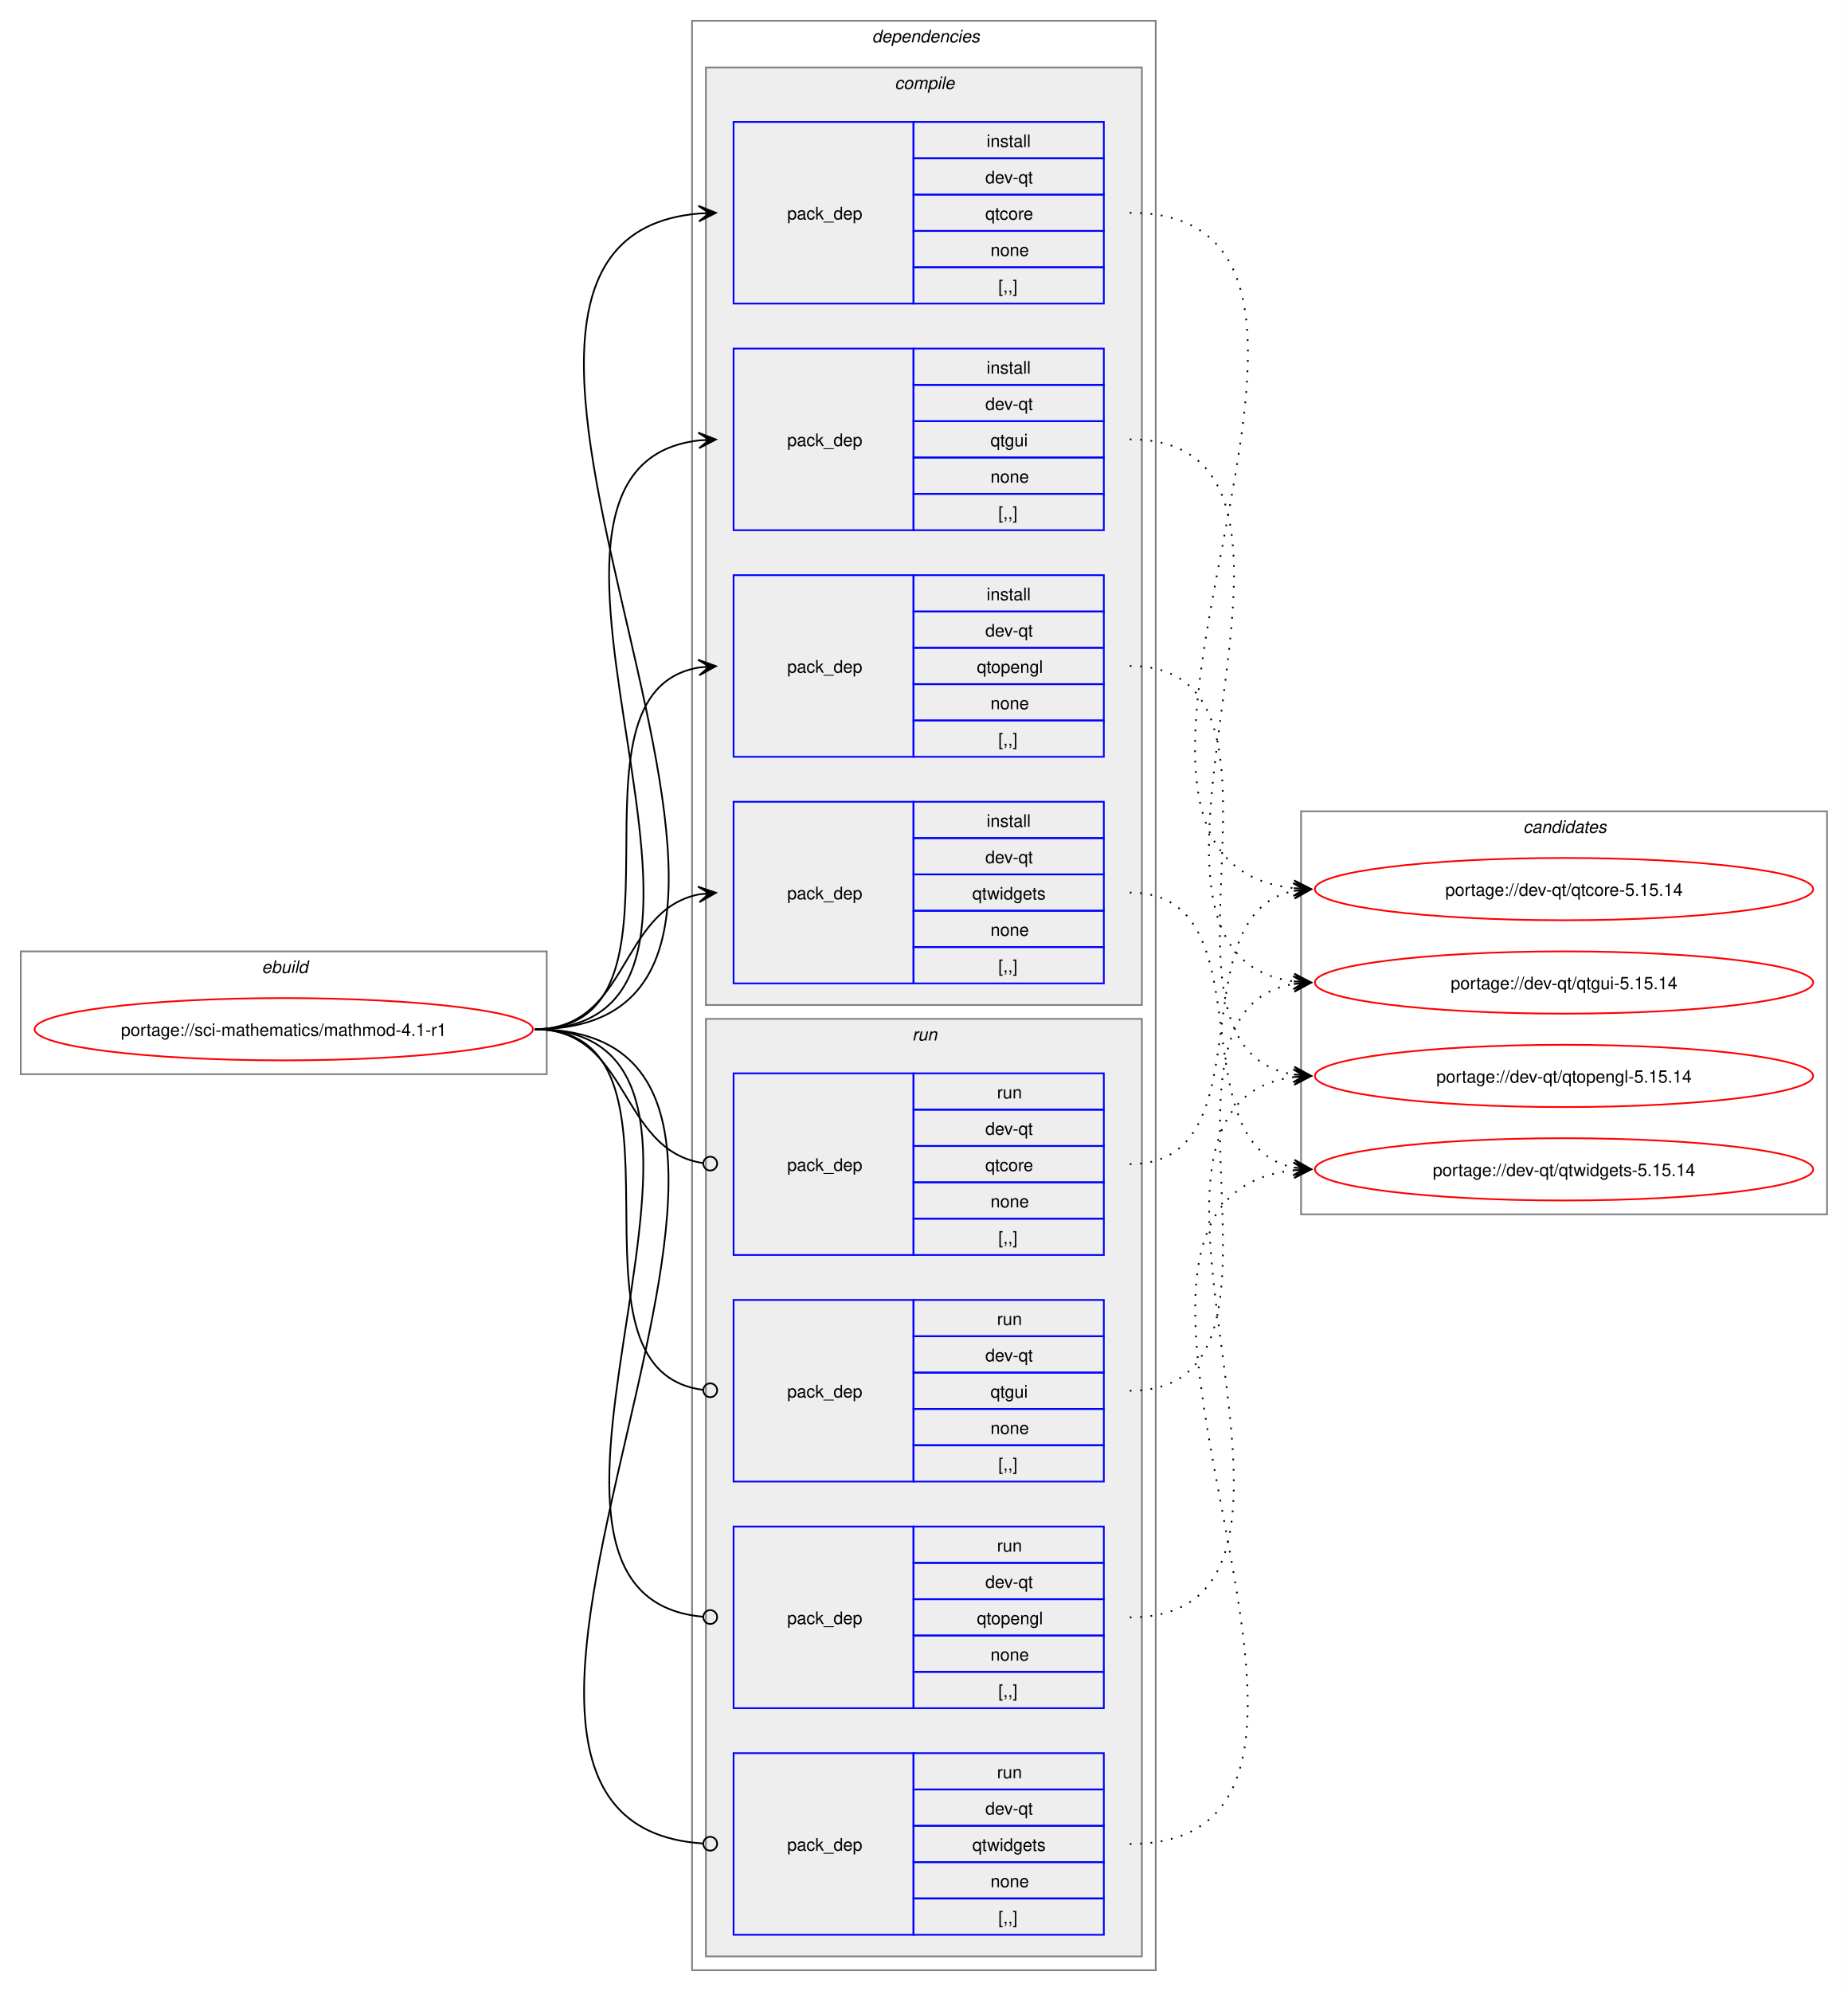
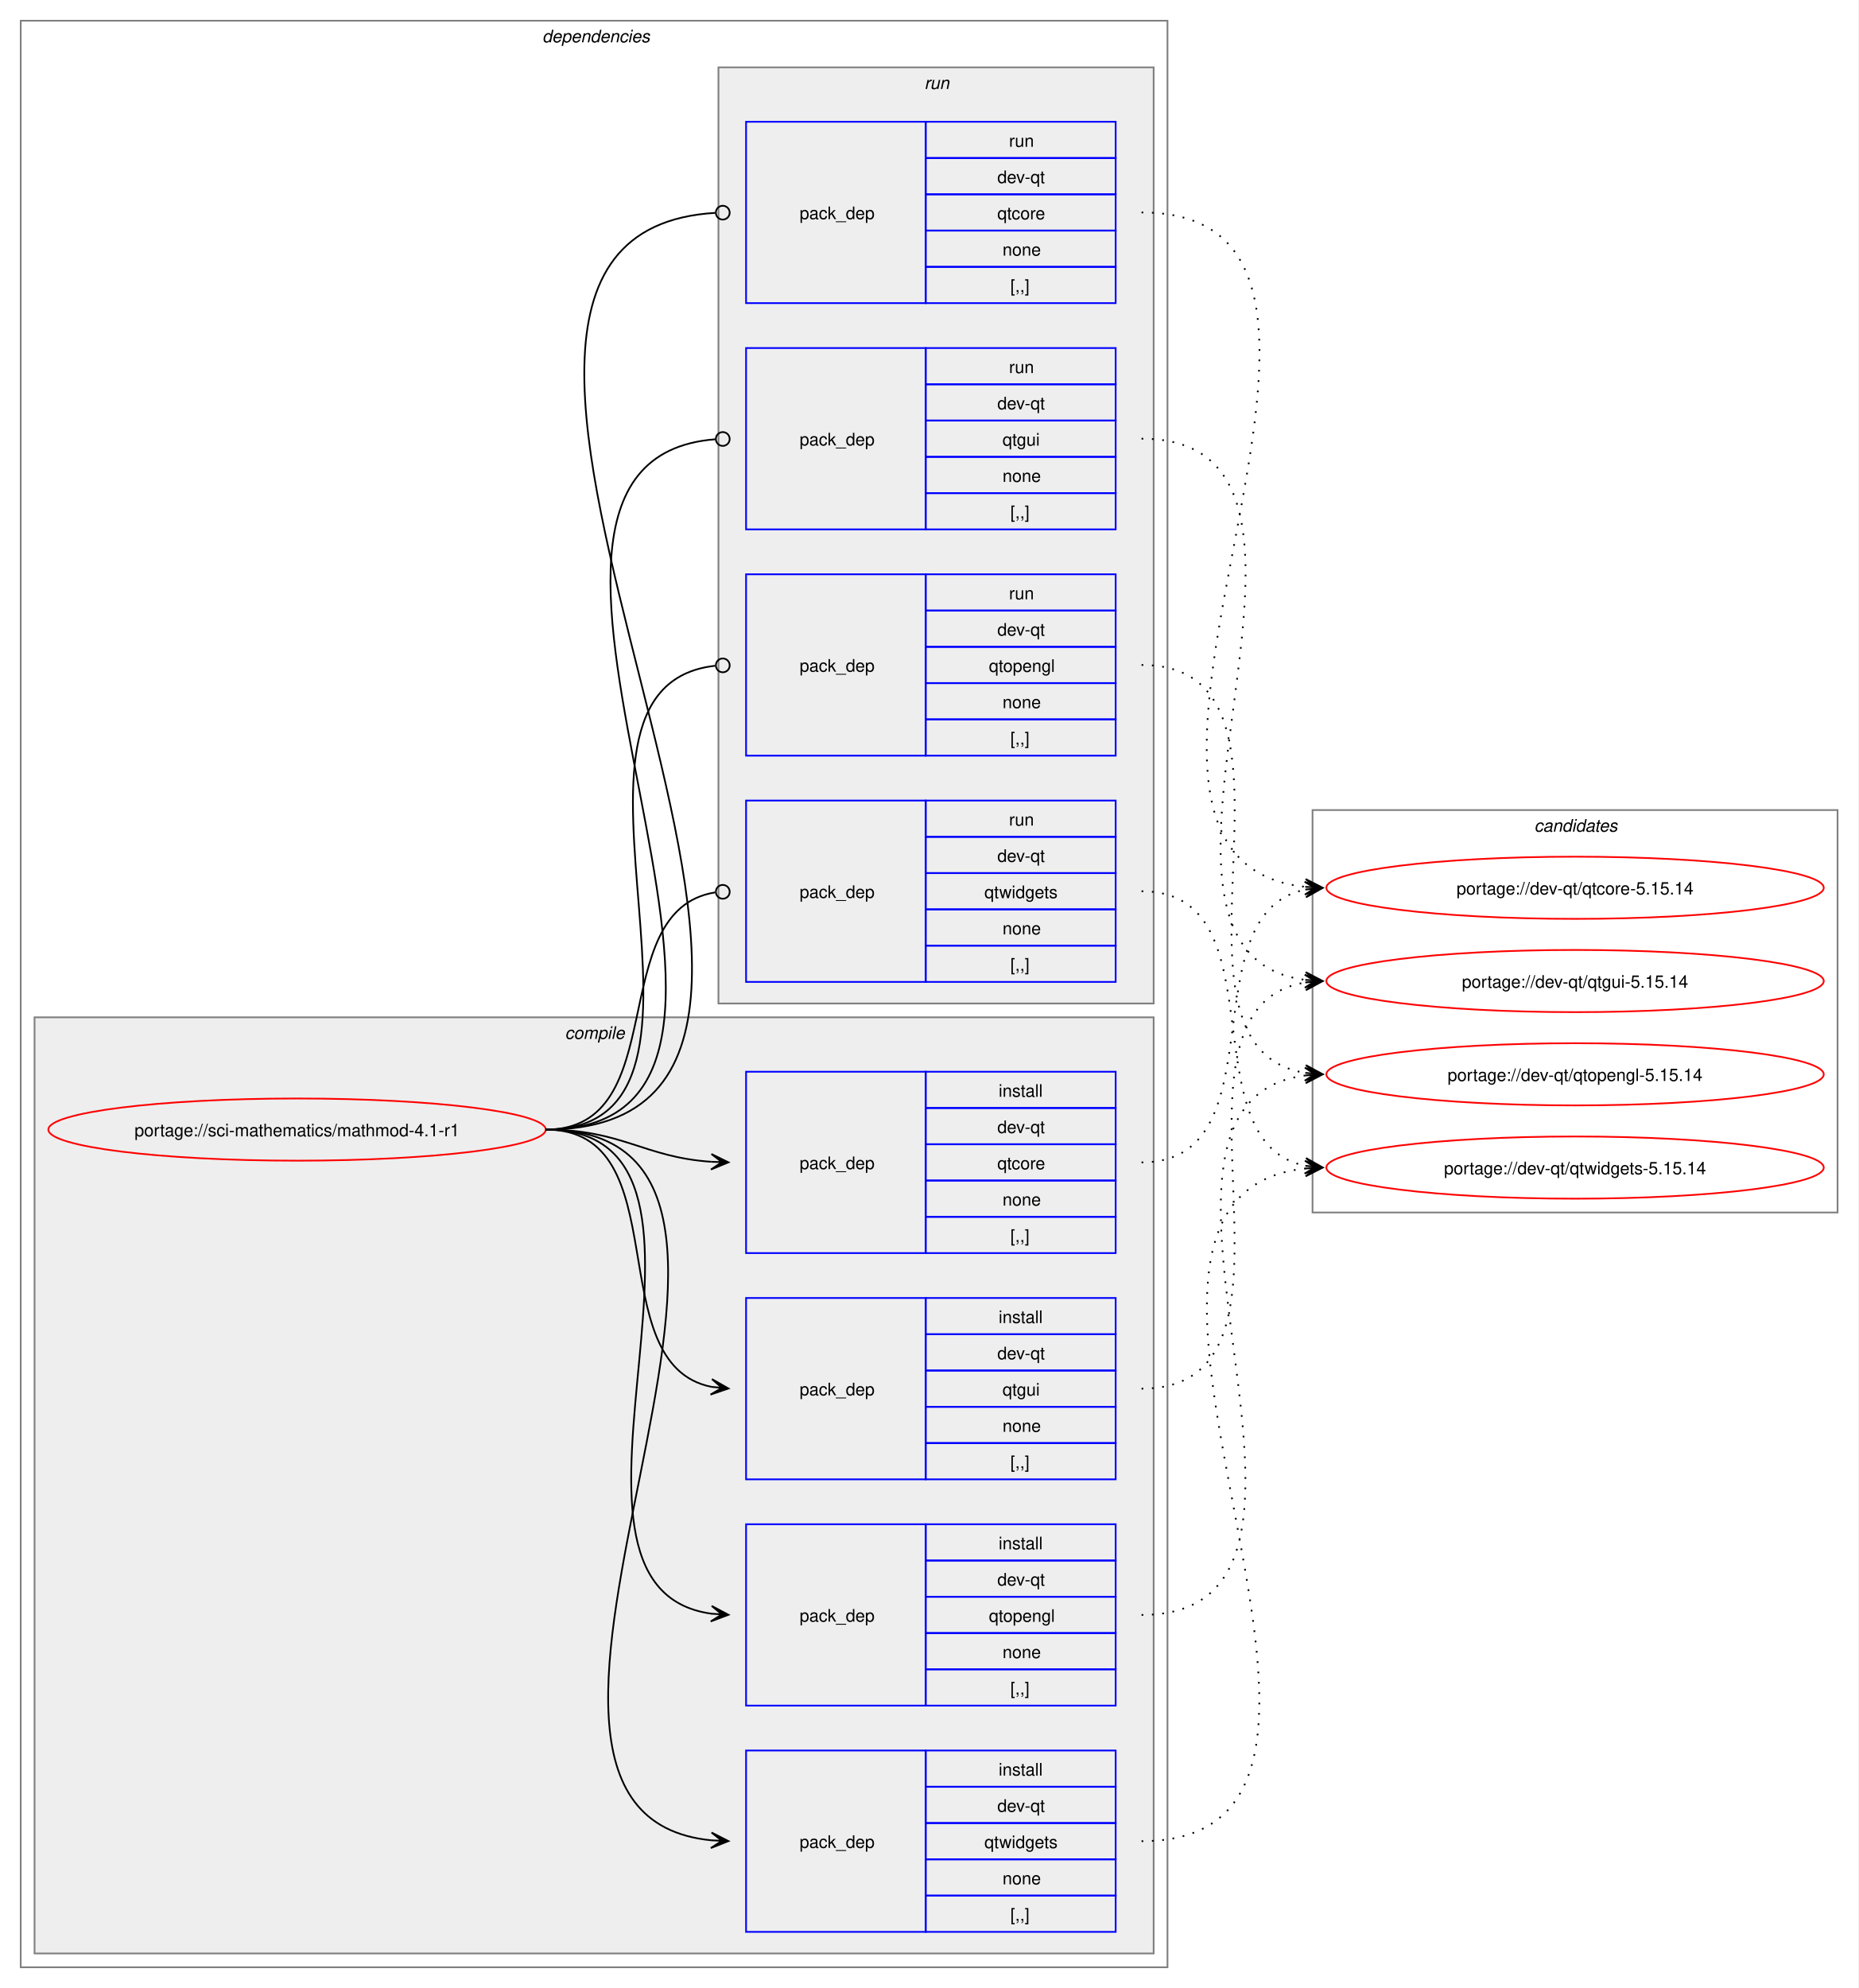
- <svg xmlns="http://www.w3.org/2000/svg" xmlns:xlink="http://www.w3.org/1999/xlink" width="1068pt" height="1151pt" viewBox="0.00 0.00 1068.00 1151.00">
+ <svg xmlns="http://www.w3.org/2000/svg" xmlns:xlink="http://www.w3.org/1999/xlink" width="1076pt" height="1151pt" viewBox="0.00 0.00 1076.00 1151.00">
  <g id="graph0" class="graph" transform="scale(1 1) rotate(0) translate(4 1147)">
-     <polygon fill="white" stroke="none" points="-4,4 -4,-1147 1064,-1147 1064,4 -4,4" />
-     <g id="clust1" class="cluster">
-       <polygon fill="none" stroke="gray" points="8,-526 8,-597 312,-597 312,-526 8,-526" />
-       <text text-anchor="start" x="147.25" y="-584.5" font-family="Helvetica,sans-Serif" font-style="italic" font-size="10.00">ebuild</text>
-     </g>
+     <polygon fill="white" stroke="none" points="-4,4 -4,-1147 1072,-1147 1072,4 -4,4" />
    <g id="clust2" class="cluster">
-       <polygon fill="none" stroke="gray" points="396,-8 396,-1135 664,-1135 664,-8 396,-8" />
-       <text text-anchor="start" x="500" y="-1122.5" font-family="Helvetica,sans-Serif" font-style="italic" font-size="10.00">dependencies</text>
+       <polygon fill="none" stroke="gray" points="8,-8 8,-1135 672,-1135 672,-8 8,-8" />
+       <text text-anchor="start" x="310" y="-1122.5" font-family="Helvetica,sans-Serif" font-style="italic" font-size="10.00">dependencies</text>
    </g>
    <g id="clust3" class="cluster">
-       <polygon fill="#eeeeee" stroke="gray" points="404,-566 404,-1108 656,-1108 656,-566 404,-566" />
-       <text text-anchor="start" x="513.12" y="-1095.5" font-family="Helvetica,sans-Serif" font-style="italic" font-size="10.00">compile</text>
+       <polygon fill="#eeeeee" stroke="gray" points="16,-16 16,-558 664,-558 664,-16 16,-16" />
+       <text text-anchor="start" x="323.12" y="-545.5" font-family="Helvetica,sans-Serif" font-style="italic" font-size="10.00">compile</text>
    </g>
    <g id="clust9" class="cluster">
-       <polygon fill="#eeeeee" stroke="gray" points="404,-16 404,-558 656,-558 656,-16 404,-16" />
-       <text text-anchor="start" x="523.25" y="-545.5" font-family="Helvetica,sans-Serif" font-style="italic" font-size="10.00">run</text>
+       <polygon fill="#eeeeee" stroke="gray" points="412,-566 412,-1108 664,-1108 664,-566 412,-566" />
+       <text text-anchor="start" x="531.25" y="-1095.5" font-family="Helvetica,sans-Serif" font-style="italic" font-size="10.00">run</text>
    </g>
    <g id="clust14" class="cluster">
-       <polygon fill="none" stroke="gray" points="748,-445 748,-678 1052,-678 1052,-445 748,-445" />
-       <text text-anchor="start" x="876.38" y="-665.5" font-family="Helvetica,sans-Serif" font-style="italic" font-size="10.00">candidates</text>
+       <polygon fill="none" stroke="gray" points="756,-445 756,-678 1060,-678 1060,-445 756,-445" />
+       <text text-anchor="start" x="884.38" y="-665.5" font-family="Helvetica,sans-Serif" font-style="italic" font-size="10.00">candidates</text>
    </g>
    <g id="node1" class="node">
      <g id="a_node1">
        <a xlink:href="../sci-mathematics/mathmod-4.1-r1.svg" xlink:title="portage://sci-mathematics/mathmod-4.1-r1">
-           <ellipse fill="none" stroke="red" cx="160" cy="-552" rx="144" ry="18" />
-           <text text-anchor="middle" x="160" y="-548.12" font-family="Helvetica,sans-Serif" font-size="10.00">portage://sci-mathematics/mathmod-4.1-r1</text>
+           <ellipse fill="none" stroke="red" cx="168" cy="-493" rx="144" ry="18" />
+           <text text-anchor="middle" x="168" y="-489.12" font-family="Helvetica,sans-Serif" font-size="10.00">portage://sci-mathematics/mathmod-4.1-r1</text>
        </a>
      </g>
    </g>
    <g id="node2" class="node">
-       <polygon fill="none" stroke="blue" points="420,-971.5 420,-1076.5 524,-1076.5 524,-971.5 420,-971.5" />
-       <text text-anchor="start" x="451" y="-1020.12" font-family="Helvetica,sans-Serif" font-size="10.00">pack_dep</text>
-       <polygon fill="none" stroke="blue" points="524,-1055.5 524,-1076.5 634,-1076.5 634,-1055.5 524,-1055.5" />
-       <text text-anchor="start" x="566.25" y="-1062" font-family="Helvetica,sans-Serif" font-size="10.00">install</text>
-       <polygon fill="none" stroke="blue" points="524,-1034.5 524,-1055.5 634,-1055.5 634,-1034.5 524,-1034.5" />
-       <text text-anchor="start" x="565.5" y="-1041" font-family="Helvetica,sans-Serif" font-size="10.00">dev-qt</text>
-       <polygon fill="none" stroke="blue" points="524,-1013.5 524,-1034.5 634,-1034.5 634,-1013.5 524,-1013.5" />
-       <text text-anchor="start" x="565.5" y="-1020" font-family="Helvetica,sans-Serif" font-size="10.00">qtcore</text>
-       <polygon fill="none" stroke="blue" points="524,-992.5 524,-1013.5 634,-1013.5 634,-992.5 524,-992.5" />
-       <text text-anchor="start" x="568.5" y="-999" font-family="Helvetica,sans-Serif" font-size="10.00">none</text>
-       <polygon fill="none" stroke="blue" points="524,-971.5 524,-992.5 634,-992.5 634,-971.5 524,-971.5" />
-       <text text-anchor="start" x="573" y="-978" font-family="Helvetica,sans-Serif" font-size="10.00">[,,]</text>
+       <polygon fill="none" stroke="blue" points="428,-421.5 428,-526.5 532,-526.5 532,-421.5 428,-421.5" />
+       <text text-anchor="start" x="459" y="-470.12" font-family="Helvetica,sans-Serif" font-size="10.00">pack_dep</text>
+       <polygon fill="none" stroke="blue" points="532,-505.5 532,-526.5 642,-526.5 642,-505.5 532,-505.5" />
+       <text text-anchor="start" x="574.25" y="-512" font-family="Helvetica,sans-Serif" font-size="10.00">install</text>
+       <polygon fill="none" stroke="blue" points="532,-484.5 532,-505.5 642,-505.5 642,-484.5 532,-484.5" />
+       <text text-anchor="start" x="573.5" y="-491" font-family="Helvetica,sans-Serif" font-size="10.00">dev-qt</text>
+       <polygon fill="none" stroke="blue" points="532,-463.5 532,-484.5 642,-484.5 642,-463.5 532,-463.5" />
+       <text text-anchor="start" x="573.5" y="-470" font-family="Helvetica,sans-Serif" font-size="10.00">qtcore</text>
+       <polygon fill="none" stroke="blue" points="532,-442.5 532,-463.5 642,-463.5 642,-442.5 532,-442.5" />
+       <text text-anchor="start" x="576.5" y="-449" font-family="Helvetica,sans-Serif" font-size="10.00">none</text>
+       <polygon fill="none" stroke="blue" points="532,-421.5 532,-442.5 642,-442.5 642,-421.5 532,-421.5" />
+       <text text-anchor="start" x="581" y="-428" font-family="Helvetica,sans-Serif" font-size="10.00">[,,]</text>
    </g>
    <g id="edge1" class="edge">
-       <path fill="none" stroke="black" d="M305,-552C516.12,-552 207.53,-1007.1 399.87,-1023.54" />
-       <polygon fill="black" stroke="black" points="409.78,-1023.95 399.61,-1028.04 406,-1023.8 399.79,-1023.54 399.79,-1023.54 399.79,-1023.54 406,-1023.8 399.98,-1019.04 409.78,-1023.95" />
+       <path fill="none" stroke="black" d="M312,-493C356.34,-493 368.74,-476.99 407.84,-474.36" />
+       <polygon fill="black" stroke="black" points="417.78,-474.04 407.93,-478.86 414,-474.16 407.79,-474.36 407.79,-474.36 407.79,-474.36 414,-474.16 407.64,-469.87 417.78,-474.04" />
    </g>
    <g id="node3" class="node">
-       <polygon fill="none" stroke="blue" points="420,-840.5 420,-945.5 524,-945.5 524,-840.5 420,-840.5" />
-       <text text-anchor="start" x="451" y="-889.12" font-family="Helvetica,sans-Serif" font-size="10.00">pack_dep</text>
-       <polygon fill="none" stroke="blue" points="524,-924.5 524,-945.5 634,-945.5 634,-924.5 524,-924.5" />
-       <text text-anchor="start" x="566.25" y="-931" font-family="Helvetica,sans-Serif" font-size="10.00">install</text>
-       <polygon fill="none" stroke="blue" points="524,-903.5 524,-924.5 634,-924.5 634,-903.5 524,-903.5" />
-       <text text-anchor="start" x="565.5" y="-910" font-family="Helvetica,sans-Serif" font-size="10.00">dev-qt</text>
-       <polygon fill="none" stroke="blue" points="524,-882.5 524,-903.5 634,-903.5 634,-882.5 524,-882.5" />
-       <text text-anchor="start" x="568.5" y="-889" font-family="Helvetica,sans-Serif" font-size="10.00">qtgui</text>
-       <polygon fill="none" stroke="blue" points="524,-861.5 524,-882.5 634,-882.5 634,-861.5 524,-861.5" />
-       <text text-anchor="start" x="568.5" y="-868" font-family="Helvetica,sans-Serif" font-size="10.00">none</text>
-       <polygon fill="none" stroke="blue" points="524,-840.5 524,-861.5 634,-861.5 634,-840.5 524,-840.5" />
-       <text text-anchor="start" x="573" y="-847" font-family="Helvetica,sans-Serif" font-size="10.00">[,,]</text>
+       <polygon fill="none" stroke="blue" points="428,-290.5 428,-395.5 532,-395.5 532,-290.5 428,-290.5" />
+       <text text-anchor="start" x="459" y="-339.12" font-family="Helvetica,sans-Serif" font-size="10.00">pack_dep</text>
+       <polygon fill="none" stroke="blue" points="532,-374.5 532,-395.5 642,-395.5 642,-374.5 532,-374.5" />
+       <text text-anchor="start" x="574.25" y="-381" font-family="Helvetica,sans-Serif" font-size="10.00">install</text>
+       <polygon fill="none" stroke="blue" points="532,-353.5 532,-374.5 642,-374.5 642,-353.5 532,-353.5" />
+       <text text-anchor="start" x="573.5" y="-360" font-family="Helvetica,sans-Serif" font-size="10.00">dev-qt</text>
+       <polygon fill="none" stroke="blue" points="532,-332.5 532,-353.5 642,-353.5 642,-332.5 532,-332.5" />
+       <text text-anchor="start" x="576.5" y="-339" font-family="Helvetica,sans-Serif" font-size="10.00">qtgui</text>
+       <polygon fill="none" stroke="blue" points="532,-311.5 532,-332.5 642,-332.5 642,-311.5 532,-311.5" />
+       <text text-anchor="start" x="576.5" y="-318" font-family="Helvetica,sans-Serif" font-size="10.00">none</text>
+       <polygon fill="none" stroke="blue" points="532,-290.5 532,-311.5 642,-311.5 642,-290.5 532,-290.5" />
+       <text text-anchor="start" x="581" y="-297" font-family="Helvetica,sans-Serif" font-size="10.00">[,,]</text>
    </g>
    <g id="edge2" class="edge">
-       <path fill="none" stroke="black" d="M305,-552C459.83,-552 262.39,-876.55 400.03,-892.4" />
-       <polygon fill="black" stroke="black" points="409.78,-892.93 399.55,-896.88 406.01,-892.73 399.8,-892.39 399.8,-892.39 399.8,-892.39 406.01,-892.73 400.04,-887.89 409.78,-892.93" />
+       <path fill="none" stroke="black" d="M312,-493C389.89,-493 342.32,-357.29 407.96,-344.04" />
+       <polygon fill="black" stroke="black" points="417.79,-343.11 408.25,-348.53 414.02,-343.47 407.83,-344.05 407.83,-344.05 407.83,-344.05 414.02,-343.47 407.41,-339.57 417.79,-343.11" />
    </g>
    <g id="node4" class="node">
-       <polygon fill="none" stroke="blue" points="420,-709.5 420,-814.5 524,-814.5 524,-709.5 420,-709.5" />
-       <text text-anchor="start" x="451" y="-758.12" font-family="Helvetica,sans-Serif" font-size="10.00">pack_dep</text>
-       <polygon fill="none" stroke="blue" points="524,-793.5 524,-814.5 634,-814.5 634,-793.5 524,-793.5" />
-       <text text-anchor="start" x="566.25" y="-800" font-family="Helvetica,sans-Serif" font-size="10.00">install</text>
-       <polygon fill="none" stroke="blue" points="524,-772.5 524,-793.5 634,-793.5 634,-772.5 524,-772.5" />
-       <text text-anchor="start" x="565.5" y="-779" font-family="Helvetica,sans-Serif" font-size="10.00">dev-qt</text>
-       <polygon fill="none" stroke="blue" points="524,-751.5 524,-772.5 634,-772.5 634,-751.5 524,-751.5" />
-       <text text-anchor="start" x="560.62" y="-758" font-family="Helvetica,sans-Serif" font-size="10.00">qtopengl</text>
-       <polygon fill="none" stroke="blue" points="524,-730.5 524,-751.5 634,-751.5 634,-730.5 524,-730.5" />
-       <text text-anchor="start" x="568.5" y="-737" font-family="Helvetica,sans-Serif" font-size="10.00">none</text>
-       <polygon fill="none" stroke="blue" points="524,-709.5 524,-730.5 634,-730.5 634,-709.5 524,-709.5" />
-       <text text-anchor="start" x="573" y="-716" font-family="Helvetica,sans-Serif" font-size="10.00">[,,]</text>
+       <polygon fill="none" stroke="blue" points="428,-159.5 428,-264.5 532,-264.5 532,-159.5 428,-159.5" />
+       <text text-anchor="start" x="459" y="-208.12" font-family="Helvetica,sans-Serif" font-size="10.00">pack_dep</text>
+       <polygon fill="none" stroke="blue" points="532,-243.5 532,-264.5 642,-264.5 642,-243.5 532,-243.5" />
+       <text text-anchor="start" x="574.25" y="-250" font-family="Helvetica,sans-Serif" font-size="10.00">install</text>
+       <polygon fill="none" stroke="blue" points="532,-222.5 532,-243.5 642,-243.5 642,-222.5 532,-222.5" />
+       <text text-anchor="start" x="573.5" y="-229" font-family="Helvetica,sans-Serif" font-size="10.00">dev-qt</text>
+       <polygon fill="none" stroke="blue" points="532,-201.5 532,-222.5 642,-222.5 642,-201.5 532,-201.5" />
+       <text text-anchor="start" x="568.62" y="-208" font-family="Helvetica,sans-Serif" font-size="10.00">qtopengl</text>
+       <polygon fill="none" stroke="blue" points="532,-180.5 532,-201.5 642,-201.5 642,-180.5 532,-180.5" />
+       <text text-anchor="start" x="576.5" y="-187" font-family="Helvetica,sans-Serif" font-size="10.00">none</text>
+       <polygon fill="none" stroke="blue" points="532,-159.5 532,-180.5 642,-180.5 642,-159.5 532,-159.5" />
+       <text text-anchor="start" x="581" y="-166" font-family="Helvetica,sans-Serif" font-size="10.00">[,,]</text>
    </g>
    <g id="edge3" class="edge">
-       <path fill="none" stroke="black" d="M305,-552C405.57,-552 314,-746.31 399.94,-761.11" />
-       <polygon fill="black" stroke="black" points="409.79,-761.9 399.46,-765.59 406.02,-761.6 399.82,-761.1 399.82,-761.1 399.82,-761.1 406.02,-761.6 400.18,-756.61 409.79,-761.9" />
+       <path fill="none" stroke="black" d="M312,-493C441.72,-493 294.5,-228.22 408,-212.71" />
+       <polygon fill="black" stroke="black" points="417.78,-212.08 408.09,-217.21 414.01,-212.32 407.8,-212.72 407.8,-212.72 407.8,-212.72 414.01,-212.32 407.52,-208.23 417.78,-212.08" />
    </g>
    <g id="node5" class="node">
-       <polygon fill="none" stroke="blue" points="420,-578.5 420,-683.5 524,-683.5 524,-578.5 420,-578.5" />
-       <text text-anchor="start" x="451" y="-627.12" font-family="Helvetica,sans-Serif" font-size="10.00">pack_dep</text>
-       <polygon fill="none" stroke="blue" points="524,-662.5 524,-683.5 634,-683.5 634,-662.5 524,-662.5" />
-       <text text-anchor="start" x="566.25" y="-669" font-family="Helvetica,sans-Serif" font-size="10.00">install</text>
-       <polygon fill="none" stroke="blue" points="524,-641.5 524,-662.5 634,-662.5 634,-641.5 524,-641.5" />
-       <text text-anchor="start" x="565.5" y="-648" font-family="Helvetica,sans-Serif" font-size="10.00">dev-qt</text>
-       <polygon fill="none" stroke="blue" points="524,-620.5 524,-641.5 634,-641.5 634,-620.5 524,-620.5" />
-       <text text-anchor="start" x="558" y="-627" font-family="Helvetica,sans-Serif" font-size="10.00">qtwidgets</text>
-       <polygon fill="none" stroke="blue" points="524,-599.5 524,-620.5 634,-620.5 634,-599.5 524,-599.5" />
-       <text text-anchor="start" x="568.5" y="-606" font-family="Helvetica,sans-Serif" font-size="10.00">none</text>
-       <polygon fill="none" stroke="blue" points="524,-578.5 524,-599.5 634,-599.5 634,-578.5 524,-578.5" />
-       <text text-anchor="start" x="573" y="-585" font-family="Helvetica,sans-Serif" font-size="10.00">[,,]</text>
+       <polygon fill="none" stroke="blue" points="428,-28.5 428,-133.5 532,-133.5 532,-28.5 428,-28.5" />
+       <text text-anchor="start" x="459" y="-77.12" font-family="Helvetica,sans-Serif" font-size="10.00">pack_dep</text>
+       <polygon fill="none" stroke="blue" points="532,-112.5 532,-133.5 642,-133.5 642,-112.5 532,-112.5" />
+       <text text-anchor="start" x="574.25" y="-119" font-family="Helvetica,sans-Serif" font-size="10.00">install</text>
+       <polygon fill="none" stroke="blue" points="532,-91.5 532,-112.5 642,-112.5 642,-91.5 532,-91.5" />
+       <text text-anchor="start" x="573.5" y="-98" font-family="Helvetica,sans-Serif" font-size="10.00">dev-qt</text>
+       <polygon fill="none" stroke="blue" points="532,-70.5 532,-91.5 642,-91.5 642,-70.5 532,-70.5" />
+       <text text-anchor="start" x="566" y="-77" font-family="Helvetica,sans-Serif" font-size="10.00">qtwidgets</text>
+       <polygon fill="none" stroke="blue" points="532,-49.5 532,-70.5 642,-70.5 642,-49.5 532,-49.5" />
+       <text text-anchor="start" x="576.5" y="-56" font-family="Helvetica,sans-Serif" font-size="10.00">none</text>
+       <polygon fill="none" stroke="blue" points="532,-28.5 532,-49.5 642,-49.5 642,-28.5 532,-28.5" />
+       <text text-anchor="start" x="581" y="-35" font-family="Helvetica,sans-Serif" font-size="10.00">[,,]</text>
    </g>
    <g id="edge4" class="edge">
-       <path fill="none" stroke="black" d="M305,-552C359.74,-552 353.49,-620.57 399.89,-629.94" />
-       <polygon fill="black" stroke="black" points="409.79,-630.88 399.41,-634.42 406.02,-630.53 399.83,-629.94 399.83,-629.94 399.83,-629.94 406.02,-630.53 400.26,-625.46 409.79,-630.88" />
+       <path fill="none" stroke="black" d="M312,-493C497.31,-493 240.75,-97.73 407.93,-81.51" />
+       <polygon fill="black" stroke="black" points="417.78,-81.06 408,-86.01 414.01,-81.23 407.79,-81.52 407.79,-81.52 407.79,-81.52 414.01,-81.23 407.59,-77.02 417.78,-81.06" />
    </g>
    <g id="node6" class="node">
-       <polygon fill="none" stroke="blue" points="420,-421.5 420,-526.5 524,-526.5 524,-421.5 420,-421.5" />
-       <text text-anchor="start" x="451" y="-470.12" font-family="Helvetica,sans-Serif" font-size="10.00">pack_dep</text>
-       <polygon fill="none" stroke="blue" points="524,-505.5 524,-526.5 634,-526.5 634,-505.5 524,-505.5" />
-       <text text-anchor="start" x="572.25" y="-512" font-family="Helvetica,sans-Serif" font-size="10.00">run</text>
-       <polygon fill="none" stroke="blue" points="524,-484.5 524,-505.5 634,-505.5 634,-484.5 524,-484.5" />
-       <text text-anchor="start" x="565.5" y="-491" font-family="Helvetica,sans-Serif" font-size="10.00">dev-qt</text>
-       <polygon fill="none" stroke="blue" points="524,-463.5 524,-484.5 634,-484.5 634,-463.5 524,-463.5" />
-       <text text-anchor="start" x="565.5" y="-470" font-family="Helvetica,sans-Serif" font-size="10.00">qtcore</text>
-       <polygon fill="none" stroke="blue" points="524,-442.5 524,-463.5 634,-463.5 634,-442.5 524,-442.5" />
-       <text text-anchor="start" x="568.5" y="-449" font-family="Helvetica,sans-Serif" font-size="10.00">none</text>
-       <polygon fill="none" stroke="blue" points="524,-421.5 524,-442.5 634,-442.5 634,-421.5 524,-421.5" />
-       <text text-anchor="start" x="573" y="-428" font-family="Helvetica,sans-Serif" font-size="10.00">[,,]</text>
+       <polygon fill="none" stroke="blue" points="428,-971.5 428,-1076.5 532,-1076.5 532,-971.5 428,-971.5" />
+       <text text-anchor="start" x="459" y="-1020.12" font-family="Helvetica,sans-Serif" font-size="10.00">pack_dep</text>
+       <polygon fill="none" stroke="blue" points="532,-1055.5 532,-1076.5 642,-1076.5 642,-1055.5 532,-1055.5" />
+       <text text-anchor="start" x="580.25" y="-1062" font-family="Helvetica,sans-Serif" font-size="10.00">run</text>
+       <polygon fill="none" stroke="blue" points="532,-1034.5 532,-1055.5 642,-1055.5 642,-1034.5 532,-1034.5" />
+       <text text-anchor="start" x="573.5" y="-1041" font-family="Helvetica,sans-Serif" font-size="10.00">dev-qt</text>
+       <polygon fill="none" stroke="blue" points="532,-1013.5 532,-1034.5 642,-1034.5 642,-1013.5 532,-1013.5" />
+       <text text-anchor="start" x="573.5" y="-1020" font-family="Helvetica,sans-Serif" font-size="10.00">qtcore</text>
+       <polygon fill="none" stroke="blue" points="532,-992.5 532,-1013.5 642,-1013.5 642,-992.5 532,-992.5" />
+       <text text-anchor="start" x="576.5" y="-999" font-family="Helvetica,sans-Serif" font-size="10.00">none</text>
+       <polygon fill="none" stroke="blue" points="532,-971.5 532,-992.5 642,-992.5 642,-971.5 532,-971.5" />
+       <text text-anchor="start" x="581" y="-978" font-family="Helvetica,sans-Serif" font-size="10.00">[,,]</text>
    </g>
    <g id="edge5" class="edge">
-       <path fill="none" stroke="black" d="M305,-552C360.41,-552 353.47,-482.01 402.31,-474.63" />
-       <ellipse fill="none" stroke="black" cx="406.51" cy="-474.32" rx="4" ry="4" />
+       <path fill="none" stroke="black" d="M312,-493C549.69,-493 187.67,-1010.6 410.13,-1023.75" />
+       <ellipse fill="none" stroke="black" cx="414.5" cy="-1023.87" rx="4" ry="4" />
    </g>
    <g id="node7" class="node">
-       <polygon fill="none" stroke="blue" points="420,-290.5 420,-395.5 524,-395.5 524,-290.5 420,-290.5" />
-       <text text-anchor="start" x="451" y="-339.12" font-family="Helvetica,sans-Serif" font-size="10.00">pack_dep</text>
-       <polygon fill="none" stroke="blue" points="524,-374.5 524,-395.5 634,-395.5 634,-374.5 524,-374.5" />
-       <text text-anchor="start" x="572.25" y="-381" font-family="Helvetica,sans-Serif" font-size="10.00">run</text>
-       <polygon fill="none" stroke="blue" points="524,-353.5 524,-374.5 634,-374.5 634,-353.5 524,-353.5" />
-       <text text-anchor="start" x="565.5" y="-360" font-family="Helvetica,sans-Serif" font-size="10.00">dev-qt</text>
-       <polygon fill="none" stroke="blue" points="524,-332.5 524,-353.5 634,-353.5 634,-332.5 524,-332.5" />
-       <text text-anchor="start" x="568.5" y="-339" font-family="Helvetica,sans-Serif" font-size="10.00">qtgui</text>
-       <polygon fill="none" stroke="blue" points="524,-311.5 524,-332.5 634,-332.5 634,-311.5 524,-311.5" />
-       <text text-anchor="start" x="568.5" y="-318" font-family="Helvetica,sans-Serif" font-size="10.00">none</text>
-       <polygon fill="none" stroke="blue" points="524,-290.5 524,-311.5 634,-311.5 634,-290.5 524,-290.5" />
-       <text text-anchor="start" x="573" y="-297" font-family="Helvetica,sans-Serif" font-size="10.00">[,,]</text>
+       <polygon fill="none" stroke="blue" points="428,-840.5 428,-945.5 532,-945.5 532,-840.5 428,-840.5" />
+       <text text-anchor="start" x="459" y="-889.12" font-family="Helvetica,sans-Serif" font-size="10.00">pack_dep</text>
+       <polygon fill="none" stroke="blue" points="532,-924.5 532,-945.5 642,-945.5 642,-924.5 532,-924.5" />
+       <text text-anchor="start" x="580.25" y="-931" font-family="Helvetica,sans-Serif" font-size="10.00">run</text>
+       <polygon fill="none" stroke="blue" points="532,-903.5 532,-924.5 642,-924.5 642,-903.5 532,-903.5" />
+       <text text-anchor="start" x="573.5" y="-910" font-family="Helvetica,sans-Serif" font-size="10.00">dev-qt</text>
+       <polygon fill="none" stroke="blue" points="532,-882.5 532,-903.5 642,-903.5 642,-882.5 532,-882.5" />
+       <text text-anchor="start" x="576.5" y="-889" font-family="Helvetica,sans-Serif" font-size="10.00">qtgui</text>
+       <polygon fill="none" stroke="blue" points="532,-861.5 532,-882.5 642,-882.5 642,-861.5 532,-861.5" />
+       <text text-anchor="start" x="576.5" y="-868" font-family="Helvetica,sans-Serif" font-size="10.00">none</text>
+       <polygon fill="none" stroke="blue" points="532,-840.5 532,-861.5 642,-861.5 642,-840.5 532,-840.5" />
+       <text text-anchor="start" x="581" y="-847" font-family="Helvetica,sans-Serif" font-size="10.00">[,,]</text>
    </g>
    <g id="edge6" class="edge">
-       <path fill="none" stroke="black" d="M305,-552C406,-552 312.85,-355.46 402.1,-343.56" />
-       <ellipse fill="none" stroke="black" cx="406.51" cy="-343.28" rx="4" ry="4" />
+       <path fill="none" stroke="black" d="M312,-493C492.97,-493 243.52,-879.83 410.2,-892.67" />
+       <ellipse fill="none" stroke="black" cx="414.5" cy="-892.83" rx="4" ry="4" />
    </g>
    <g id="node8" class="node">
-       <polygon fill="none" stroke="blue" points="420,-159.5 420,-264.5 524,-264.5 524,-159.5 420,-159.5" />
-       <text text-anchor="start" x="451" y="-208.12" font-family="Helvetica,sans-Serif" font-size="10.00">pack_dep</text>
-       <polygon fill="none" stroke="blue" points="524,-243.5 524,-264.5 634,-264.5 634,-243.5 524,-243.5" />
-       <text text-anchor="start" x="572.25" y="-250" font-family="Helvetica,sans-Serif" font-size="10.00">run</text>
-       <polygon fill="none" stroke="blue" points="524,-222.5 524,-243.5 634,-243.5 634,-222.5 524,-222.5" />
-       <text text-anchor="start" x="565.5" y="-229" font-family="Helvetica,sans-Serif" font-size="10.00">dev-qt</text>
-       <polygon fill="none" stroke="blue" points="524,-201.5 524,-222.5 634,-222.5 634,-201.5 524,-201.5" />
-       <text text-anchor="start" x="560.62" y="-208" font-family="Helvetica,sans-Serif" font-size="10.00">qtopengl</text>
-       <polygon fill="none" stroke="blue" points="524,-180.5 524,-201.5 634,-201.5 634,-180.5 524,-180.5" />
-       <text text-anchor="start" x="568.5" y="-187" font-family="Helvetica,sans-Serif" font-size="10.00">none</text>
-       <polygon fill="none" stroke="blue" points="524,-159.5 524,-180.5 634,-180.5 634,-159.5 524,-159.5" />
-       <text text-anchor="start" x="573" y="-166" font-family="Helvetica,sans-Serif" font-size="10.00">[,,]</text>
+       <polygon fill="none" stroke="blue" points="428,-709.5 428,-814.5 532,-814.5 532,-709.5 428,-709.5" />
+       <text text-anchor="start" x="459" y="-758.12" font-family="Helvetica,sans-Serif" font-size="10.00">pack_dep</text>
+       <polygon fill="none" stroke="blue" points="532,-793.5 532,-814.5 642,-814.5 642,-793.5 532,-793.5" />
+       <text text-anchor="start" x="580.25" y="-800" font-family="Helvetica,sans-Serif" font-size="10.00">run</text>
+       <polygon fill="none" stroke="blue" points="532,-772.5 532,-793.5 642,-793.5 642,-772.5 532,-772.5" />
+       <text text-anchor="start" x="573.5" y="-779" font-family="Helvetica,sans-Serif" font-size="10.00">dev-qt</text>
+       <polygon fill="none" stroke="blue" points="532,-751.5 532,-772.5 642,-772.5 642,-751.5 532,-751.5" />
+       <text text-anchor="start" x="568.62" y="-758" font-family="Helvetica,sans-Serif" font-size="10.00">qtopengl</text>
+       <polygon fill="none" stroke="blue" points="532,-730.5 532,-751.5 642,-751.5 642,-730.5 532,-730.5" />
+       <text text-anchor="start" x="576.5" y="-737" font-family="Helvetica,sans-Serif" font-size="10.00">none</text>
+       <polygon fill="none" stroke="blue" points="532,-709.5 532,-730.5 642,-730.5 642,-709.5 532,-709.5" />
+       <text text-anchor="start" x="581" y="-716" font-family="Helvetica,sans-Serif" font-size="10.00">[,,]</text>
    </g>
    <g id="edge7" class="edge">
-       <path fill="none" stroke="black" d="M305,-552C460.19,-552 260.8,-225.15 402.14,-212.38" />
-       <ellipse fill="none" stroke="black" cx="406.5" cy="-212.19" rx="4" ry="4" />
+       <path fill="none" stroke="black" d="M312,-493C437.53,-493 297.51,-749.03 410.07,-761.53" />
+       <ellipse fill="none" stroke="black" cx="414.51" cy="-761.76" rx="4" ry="4" />
    </g>
    <g id="node9" class="node">
-       <polygon fill="none" stroke="blue" points="420,-28.5 420,-133.5 524,-133.5 524,-28.5 420,-28.5" />
-       <text text-anchor="start" x="451" y="-77.12" font-family="Helvetica,sans-Serif" font-size="10.00">pack_dep</text>
-       <polygon fill="none" stroke="blue" points="524,-112.5 524,-133.5 634,-133.5 634,-112.5 524,-112.5" />
-       <text text-anchor="start" x="572.25" y="-119" font-family="Helvetica,sans-Serif" font-size="10.00">run</text>
-       <polygon fill="none" stroke="blue" points="524,-91.5 524,-112.5 634,-112.5 634,-91.5 524,-91.5" />
-       <text text-anchor="start" x="565.5" y="-98" font-family="Helvetica,sans-Serif" font-size="10.00">dev-qt</text>
-       <polygon fill="none" stroke="blue" points="524,-70.5 524,-91.5 634,-91.5 634,-70.5 524,-70.5" />
-       <text text-anchor="start" x="558" y="-77" font-family="Helvetica,sans-Serif" font-size="10.00">qtwidgets</text>
-       <polygon fill="none" stroke="blue" points="524,-49.5 524,-70.5 634,-70.5 634,-49.5 524,-49.5" />
-       <text text-anchor="start" x="568.5" y="-56" font-family="Helvetica,sans-Serif" font-size="10.00">none</text>
-       <polygon fill="none" stroke="blue" points="524,-28.5 524,-49.5 634,-49.5 634,-28.5 524,-28.5" />
-       <text text-anchor="start" x="573" y="-35" font-family="Helvetica,sans-Serif" font-size="10.00">[,,]</text>
+       <polygon fill="none" stroke="blue" points="428,-578.5 428,-683.5 532,-683.5 532,-578.5 428,-578.5" />
+       <text text-anchor="start" x="459" y="-627.12" font-family="Helvetica,sans-Serif" font-size="10.00">pack_dep</text>
+       <polygon fill="none" stroke="blue" points="532,-662.5 532,-683.5 642,-683.5 642,-662.5 532,-662.5" />
+       <text text-anchor="start" x="580.25" y="-669" font-family="Helvetica,sans-Serif" font-size="10.00">run</text>
+       <polygon fill="none" stroke="blue" points="532,-641.5 532,-662.5 642,-662.5 642,-641.5 532,-641.5" />
+       <text text-anchor="start" x="573.5" y="-648" font-family="Helvetica,sans-Serif" font-size="10.00">dev-qt</text>
+       <polygon fill="none" stroke="blue" points="532,-620.5 532,-641.5 642,-641.5 642,-620.5 532,-620.5" />
+       <text text-anchor="start" x="566" y="-627" font-family="Helvetica,sans-Serif" font-size="10.00">qtwidgets</text>
+       <polygon fill="none" stroke="blue" points="532,-599.5 532,-620.5 642,-620.5 642,-599.5 532,-599.5" />
+       <text text-anchor="start" x="576.5" y="-606" font-family="Helvetica,sans-Serif" font-size="10.00">none</text>
+       <polygon fill="none" stroke="blue" points="532,-578.5 532,-599.5 642,-599.5 642,-578.5 532,-578.5" />
+       <text text-anchor="start" x="581" y="-585" font-family="Helvetica,sans-Serif" font-size="10.00">[,,]</text>
    </g>
    <g id="edge8" class="edge">
-       <path fill="none" stroke="black" d="M305,-552C516.53,-552 205.47,-94.24 402.21,-81.28" />
-       <ellipse fill="none" stroke="black" cx="406.5" cy="-81.14" rx="4" ry="4" />
+       <path fill="none" stroke="black" d="M312,-493C386.43,-493 345.13,-619.91 410.07,-630.32" />
+       <ellipse fill="none" stroke="black" cx="414.51" cy="-630.66" rx="4" ry="4" />
    </g>
    <g id="node10" class="node">
      <g id="a_node10">
        <a xlink:href="../dev-qt/qtcore-5.15.14.svg" xlink:title="portage://dev-qt/qtcore-5.15.14">
-           <ellipse fill="none" stroke="red" cx="900" cy="-633" rx="144" ry="18" />
-           <text text-anchor="middle" x="900" y="-629.12" font-family="Helvetica,sans-Serif" font-size="10.00">portage://dev-qt/qtcore-5.15.14</text>
+           <ellipse fill="none" stroke="red" cx="908" cy="-633" rx="144" ry="18" />
+           <text text-anchor="middle" x="908" y="-629.12" font-family="Helvetica,sans-Serif" font-size="10.00">portage://dev-qt/qtcore-5.15.14</text>
        </a>
      </g>
    </g>
    <g id="edge9" class="edge">
-       <path fill="none" stroke="black" stroke-dasharray="1,5" d="M649,-1024C825.18,-1024 585.67,-649.62 743.99,-633.53" />
-       <polygon fill="black" stroke="black" points="753.78,-633.06 744.01,-638.04 750.01,-633.24 743.79,-633.54 743.79,-633.54 743.79,-633.54 750.01,-633.24 743.58,-629.05 753.78,-633.06" />
+       <path fill="none" stroke="black" stroke-dasharray="1,5" d="M657,-474C737.95,-474 683.73,-618.44 752.01,-631.98" />
+       <polygon fill="black" stroke="black" points="761.79,-632.89 751.42,-636.45 758.02,-632.54 751.83,-631.97 751.83,-631.97 751.83,-631.97 758.02,-632.54 752.24,-627.49 761.79,-632.89" />
    </g>
    <g id="node11" class="node">
      <g id="a_node11">
        <a xlink:href="../dev-qt/qtgui-5.15.14.svg" xlink:title="portage://dev-qt/qtgui-5.15.14">
-           <ellipse fill="none" stroke="red" cx="900" cy="-579" rx="144" ry="18" />
-           <text text-anchor="middle" x="900" y="-575.12" font-family="Helvetica,sans-Serif" font-size="10.00">portage://dev-qt/qtgui-5.15.14</text>
+           <ellipse fill="none" stroke="red" cx="908" cy="-579" rx="144" ry="18" />
+           <text text-anchor="middle" x="908" y="-575.12" font-family="Helvetica,sans-Serif" font-size="10.00">portage://dev-qt/qtgui-5.15.14</text>
        </a>
      </g>
    </g>
    <g id="edge10" class="edge">
-       <path fill="none" stroke="black" stroke-dasharray="1,5" d="M649,-893C792.41,-893 617.42,-595.34 744.04,-579.64" />
-       <polygon fill="black" stroke="black" points="753.78,-579.07 744.06,-584.15 750.01,-579.29 743.8,-579.66 743.8,-579.66 743.8,-579.66 750.01,-579.29 743.54,-575.17 753.78,-579.07" />
+       <path fill="none" stroke="black" stroke-dasharray="1,5" d="M657,-343C768.05,-343 656.21,-563.14 752.03,-578.19" />
+       <polygon fill="black" stroke="black" points="761.78,-578.91 751.48,-582.66 758.01,-578.63 751.81,-578.18 751.81,-578.18 751.81,-578.18 758.01,-578.63 752.14,-573.69 761.78,-578.91" />
    </g>
    <g id="node12" class="node">
      <g id="a_node12">
        <a xlink:href="../dev-qt/qtopengl-5.15.14.svg" xlink:title="portage://dev-qt/qtopengl-5.15.14">
-           <ellipse fill="none" stroke="red" cx="900" cy="-525" rx="144" ry="18" />
-           <text text-anchor="middle" x="900" y="-521.12" font-family="Helvetica,sans-Serif" font-size="10.00">portage://dev-qt/qtopengl-5.15.14</text>
+           <ellipse fill="none" stroke="red" cx="908" cy="-525" rx="144" ry="18" />
+           <text text-anchor="middle" x="908" y="-521.12" font-family="Helvetica,sans-Serif" font-size="10.00">portage://dev-qt/qtopengl-5.15.14</text>
        </a>
      </g>
    </g>
    <g id="edge11" class="edge">
-       <path fill="none" stroke="black" stroke-dasharray="1,5" d="M649,-762C760.44,-762 647.86,-540.92 743.99,-525.81" />
-       <polygon fill="black" stroke="black" points="753.78,-525.09 744.14,-530.31 750.01,-525.37 743.81,-525.82 743.81,-525.82 743.81,-525.82 750.01,-525.37 743.48,-521.34 753.78,-525.09" />
+       <path fill="none" stroke="black" stroke-dasharray="1,5" d="M657,-212C800,-212 625.8,-508.71 752.07,-524.36" />
+       <polygon fill="black" stroke="black" points="761.78,-524.93 751.54,-528.84 758.01,-524.71 751.8,-524.34 751.8,-524.34 751.8,-524.34 758.01,-524.71 752.06,-519.85 761.78,-524.93" />
    </g>
    <g id="node13" class="node">
      <g id="a_node13">
        <a xlink:href="../dev-qt/qtwidgets-5.15.14.svg" xlink:title="portage://dev-qt/qtwidgets-5.15.14">
-           <ellipse fill="none" stroke="red" cx="900" cy="-471" rx="144" ry="18" />
-           <text text-anchor="middle" x="900" y="-467.12" font-family="Helvetica,sans-Serif" font-size="10.00">portage://dev-qt/qtwidgets-5.15.14</text>
+           <ellipse fill="none" stroke="red" cx="908" cy="-471" rx="144" ry="18" />
+           <text text-anchor="middle" x="908" y="-467.12" font-family="Helvetica,sans-Serif" font-size="10.00">portage://dev-qt/qtwidgets-5.15.14</text>
        </a>
      </g>
    </g>
    <g id="edge12" class="edge">
-       <path fill="none" stroke="black" stroke-dasharray="1,5" d="M649,-631C730.3,-631 675.43,-485.65 743.96,-472.02" />
-       <polygon fill="black" stroke="black" points="753.79,-471.11 744.24,-476.51 750.02,-471.46 743.83,-472.03 743.83,-472.03 743.83,-472.03 750.02,-471.46 743.41,-467.55 753.79,-471.11" />
+       <path fill="none" stroke="black" stroke-dasharray="1,5" d="M657,-81C832.76,-81 594.06,-454.42 752.01,-470.47" />
+       <polygon fill="black" stroke="black" points="761.78,-470.94 751.58,-474.95 758.01,-470.76 751.79,-470.46 751.79,-470.46 751.79,-470.46 758.01,-470.76 752.01,-465.96 761.78,-470.94" />
    </g>
    <g id="edge13" class="edge">
-       <path fill="none" stroke="black" stroke-dasharray="1,5" d="M649,-474C729.95,-474 675.73,-618.44 744.01,-631.98" />
-       <polygon fill="black" stroke="black" points="753.79,-632.89 743.42,-636.45 750.02,-632.54 743.83,-631.97 743.83,-631.97 743.83,-631.97 750.02,-632.54 744.24,-627.49 753.79,-632.89" />
+       <path fill="none" stroke="black" stroke-dasharray="1,5" d="M657,-1024C833.18,-1024 593.67,-649.62 751.99,-633.53" />
+       <polygon fill="black" stroke="black" points="761.78,-633.06 752.01,-638.04 758.01,-633.24 751.79,-633.54 751.79,-633.54 751.79,-633.54 758.01,-633.24 751.58,-629.05 761.78,-633.06" />
    </g>
    <g id="edge14" class="edge">
-       <path fill="none" stroke="black" stroke-dasharray="1,5" d="M649,-343C760.05,-343 648.21,-563.14 744.03,-578.19" />
-       <polygon fill="black" stroke="black" points="753.78,-578.91 743.48,-582.66 750.01,-578.63 743.81,-578.18 743.81,-578.18 743.81,-578.18 750.01,-578.63 744.14,-573.69 753.78,-578.91" />
+       <path fill="none" stroke="black" stroke-dasharray="1,5" d="M657,-893C800.41,-893 625.42,-595.34 752.04,-579.64" />
+       <polygon fill="black" stroke="black" points="761.78,-579.07 752.06,-584.15 758.01,-579.29 751.8,-579.66 751.8,-579.66 751.8,-579.66 758.01,-579.29 751.54,-575.17 761.78,-579.07" />
    </g>
    <g id="edge15" class="edge">
-       <path fill="none" stroke="black" stroke-dasharray="1,5" d="M649,-212C792,-212 617.8,-508.71 744.07,-524.36" />
-       <polygon fill="black" stroke="black" points="753.78,-524.93 743.54,-528.84 750.01,-524.71 743.8,-524.34 743.8,-524.34 743.8,-524.34 750.01,-524.71 744.06,-519.85 753.78,-524.93" />
+       <path fill="none" stroke="black" stroke-dasharray="1,5" d="M657,-762C768.44,-762 655.86,-540.92 751.99,-525.81" />
+       <polygon fill="black" stroke="black" points="761.78,-525.09 752.14,-530.31 758.01,-525.37 751.81,-525.82 751.81,-525.82 751.81,-525.82 758.01,-525.37 751.48,-521.34 761.78,-525.09" />
    </g>
    <g id="edge16" class="edge">
-       <path fill="none" stroke="black" stroke-dasharray="1,5" d="M649,-81C824.76,-81 586.06,-454.42 744.01,-470.47" />
-       <polygon fill="black" stroke="black" points="753.78,-470.94 743.58,-474.95 750.01,-470.76 743.79,-470.46 743.79,-470.46 743.79,-470.46 750.01,-470.76 744.01,-465.96 753.78,-470.94" />
+       <path fill="none" stroke="black" stroke-dasharray="1,5" d="M657,-631C738.3,-631 683.43,-485.65 751.96,-472.02" />
+       <polygon fill="black" stroke="black" points="761.79,-471.11 752.24,-476.51 758.02,-471.46 751.83,-472.03 751.83,-472.03 751.83,-472.03 758.02,-471.46 751.41,-467.55 761.79,-471.11" />
    </g>
  </g>
</svg>
